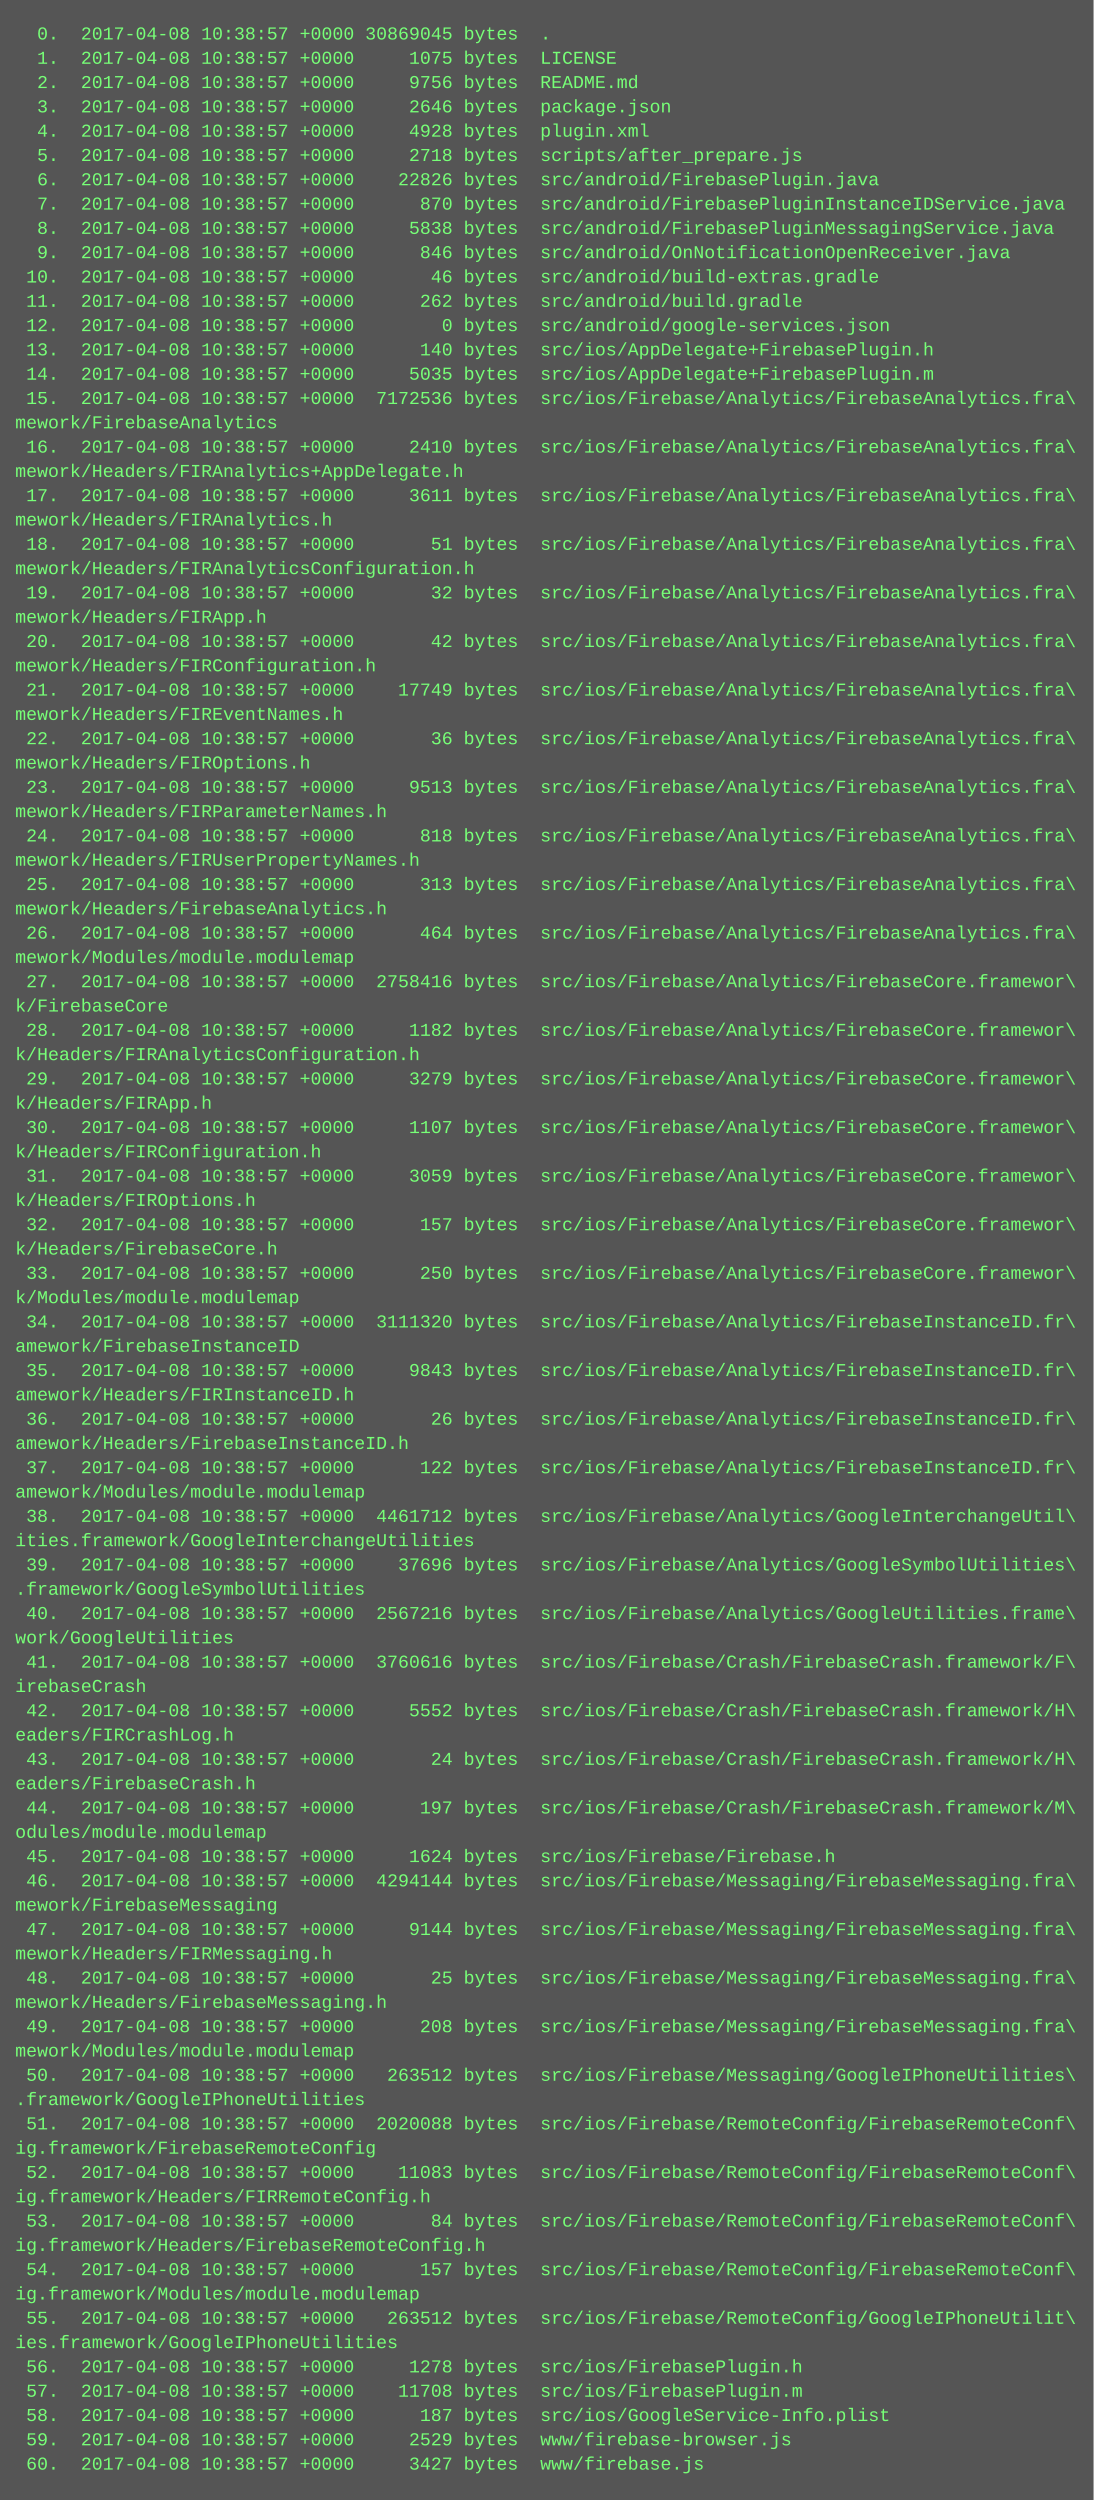
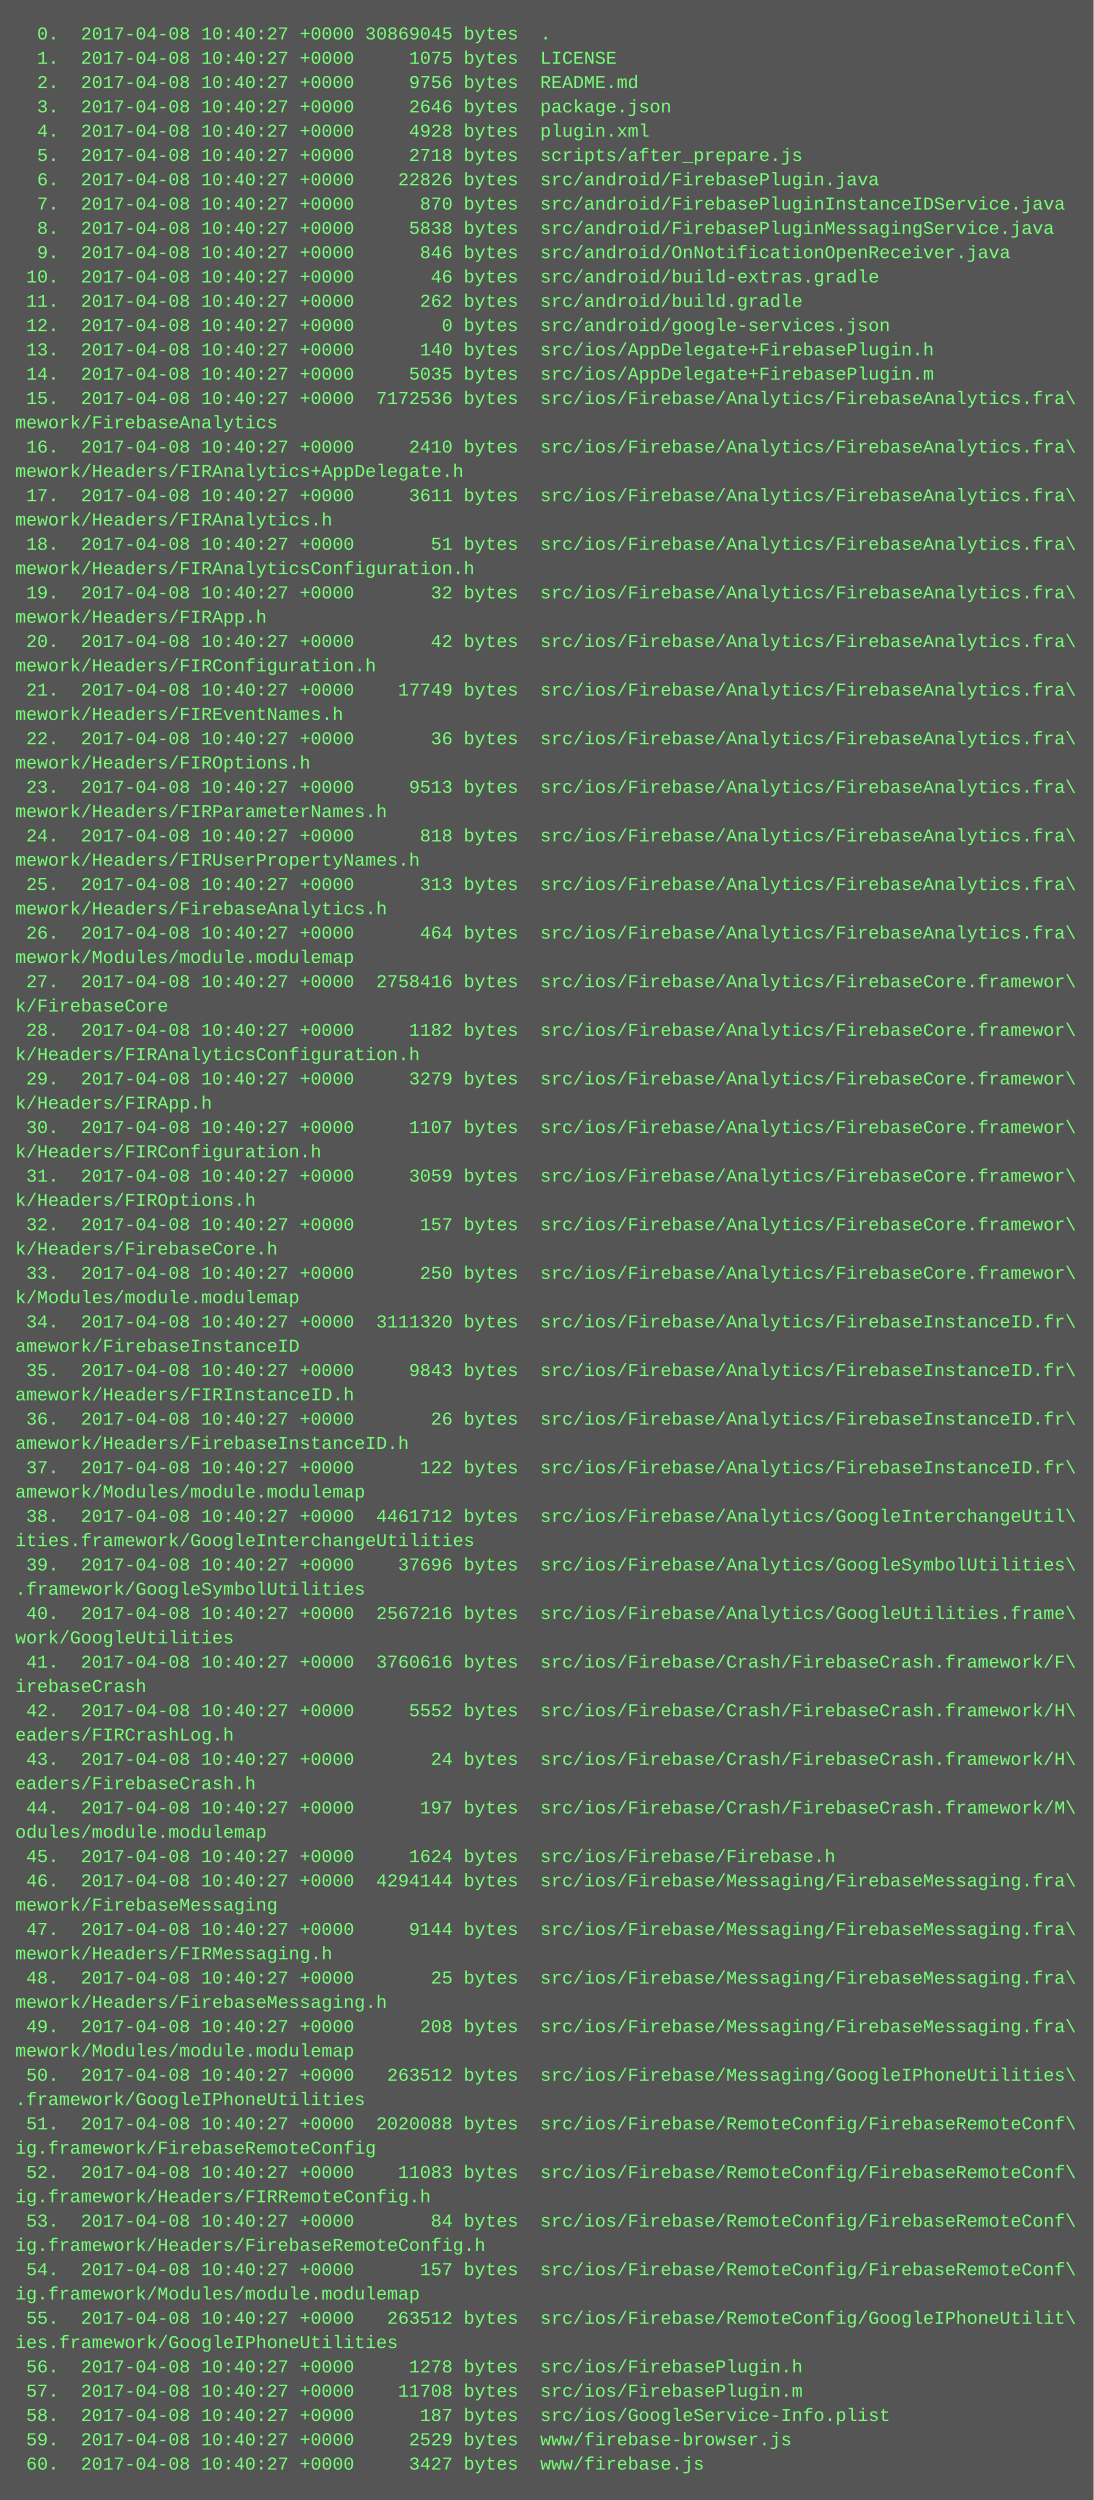
<svg xmlns="http://www.w3.org/2000/svg" height="1646" width="720">
  <rect height="1646" fill="#555" width="720" />
  <text fill="#7f7" font-family="Courier New" font-size="12" xml:space="preserve">
-     <tspan x="10" y="26">  0.  2017-04-08 10:38:57 +0000 30869045 bytes  .</tspan>
-     <tspan x="10" y="42">  1.  2017-04-08 10:38:57 +0000     1075 bytes  LICENSE</tspan>
-     <tspan x="10" y="58">  2.  2017-04-08 10:38:57 +0000     9756 bytes  README.md</tspan>
-     <tspan x="10" y="74">  3.  2017-04-08 10:38:57 +0000     2646 bytes  package.json</tspan>
-     <tspan x="10" y="90">  4.  2017-04-08 10:38:57 +0000     4928 bytes  plugin.xml</tspan>
-     <tspan x="10" y="106">  5.  2017-04-08 10:38:57 +0000     2718 bytes  scripts/after_prepare.js</tspan>
-     <tspan x="10" y="122">  6.  2017-04-08 10:38:57 +0000    22826 bytes  src/android/FirebasePlugin.java</tspan>
-     <tspan x="10" y="138">  7.  2017-04-08 10:38:57 +0000      870 bytes  src/android/FirebasePluginInstanceIDService.java</tspan>
-     <tspan x="10" y="154">  8.  2017-04-08 10:38:57 +0000     5838 bytes  src/android/FirebasePluginMessagingService.java</tspan>
-     <tspan x="10" y="170">  9.  2017-04-08 10:38:57 +0000      846 bytes  src/android/OnNotificationOpenReceiver.java</tspan>
-     <tspan x="10" y="186"> 10.  2017-04-08 10:38:57 +0000       46 bytes  src/android/build-extras.gradle</tspan>
-     <tspan x="10" y="202"> 11.  2017-04-08 10:38:57 +0000      262 bytes  src/android/build.gradle</tspan>
-     <tspan x="10" y="218"> 12.  2017-04-08 10:38:57 +0000        0 bytes  src/android/google-services.json</tspan>
-     <tspan x="10" y="234"> 13.  2017-04-08 10:38:57 +0000      140 bytes  src/ios/AppDelegate+FirebasePlugin.h</tspan>
-     <tspan x="10" y="250"> 14.  2017-04-08 10:38:57 +0000     5035 bytes  src/ios/AppDelegate+FirebasePlugin.m</tspan>
-     <tspan x="10" y="266"> 15.  2017-04-08 10:38:57 +0000  7172536 bytes  src/ios/Firebase/Analytics/FirebaseAnalytics.fra\</tspan>
+     <tspan x="10" y="26">  0.  2017-04-08 10:40:27 +0000 30869045 bytes  .</tspan>
+     <tspan x="10" y="42">  1.  2017-04-08 10:40:27 +0000     1075 bytes  LICENSE</tspan>
+     <tspan x="10" y="58">  2.  2017-04-08 10:40:27 +0000     9756 bytes  README.md</tspan>
+     <tspan x="10" y="74">  3.  2017-04-08 10:40:27 +0000     2646 bytes  package.json</tspan>
+     <tspan x="10" y="90">  4.  2017-04-08 10:40:27 +0000     4928 bytes  plugin.xml</tspan>
+     <tspan x="10" y="106">  5.  2017-04-08 10:40:27 +0000     2718 bytes  scripts/after_prepare.js</tspan>
+     <tspan x="10" y="122">  6.  2017-04-08 10:40:27 +0000    22826 bytes  src/android/FirebasePlugin.java</tspan>
+     <tspan x="10" y="138">  7.  2017-04-08 10:40:27 +0000      870 bytes  src/android/FirebasePluginInstanceIDService.java</tspan>
+     <tspan x="10" y="154">  8.  2017-04-08 10:40:27 +0000     5838 bytes  src/android/FirebasePluginMessagingService.java</tspan>
+     <tspan x="10" y="170">  9.  2017-04-08 10:40:27 +0000      846 bytes  src/android/OnNotificationOpenReceiver.java</tspan>
+     <tspan x="10" y="186"> 10.  2017-04-08 10:40:27 +0000       46 bytes  src/android/build-extras.gradle</tspan>
+     <tspan x="10" y="202"> 11.  2017-04-08 10:40:27 +0000      262 bytes  src/android/build.gradle</tspan>
+     <tspan x="10" y="218"> 12.  2017-04-08 10:40:27 +0000        0 bytes  src/android/google-services.json</tspan>
+     <tspan x="10" y="234"> 13.  2017-04-08 10:40:27 +0000      140 bytes  src/ios/AppDelegate+FirebasePlugin.h</tspan>
+     <tspan x="10" y="250"> 14.  2017-04-08 10:40:27 +0000     5035 bytes  src/ios/AppDelegate+FirebasePlugin.m</tspan>
+     <tspan x="10" y="266"> 15.  2017-04-08 10:40:27 +0000  7172536 bytes  src/ios/Firebase/Analytics/FirebaseAnalytics.fra\</tspan>
    <tspan x="10" y="282">mework/FirebaseAnalytics</tspan>
-     <tspan x="10" y="298"> 16.  2017-04-08 10:38:57 +0000     2410 bytes  src/ios/Firebase/Analytics/FirebaseAnalytics.fra\</tspan>
+     <tspan x="10" y="298"> 16.  2017-04-08 10:40:27 +0000     2410 bytes  src/ios/Firebase/Analytics/FirebaseAnalytics.fra\</tspan>
    <tspan x="10" y="314">mework/Headers/FIRAnalytics+AppDelegate.h</tspan>
-     <tspan x="10" y="330"> 17.  2017-04-08 10:38:57 +0000     3611 bytes  src/ios/Firebase/Analytics/FirebaseAnalytics.fra\</tspan>
+     <tspan x="10" y="330"> 17.  2017-04-08 10:40:27 +0000     3611 bytes  src/ios/Firebase/Analytics/FirebaseAnalytics.fra\</tspan>
    <tspan x="10" y="346">mework/Headers/FIRAnalytics.h</tspan>
-     <tspan x="10" y="362"> 18.  2017-04-08 10:38:57 +0000       51 bytes  src/ios/Firebase/Analytics/FirebaseAnalytics.fra\</tspan>
+     <tspan x="10" y="362"> 18.  2017-04-08 10:40:27 +0000       51 bytes  src/ios/Firebase/Analytics/FirebaseAnalytics.fra\</tspan>
    <tspan x="10" y="378">mework/Headers/FIRAnalyticsConfiguration.h</tspan>
-     <tspan x="10" y="394"> 19.  2017-04-08 10:38:57 +0000       32 bytes  src/ios/Firebase/Analytics/FirebaseAnalytics.fra\</tspan>
+     <tspan x="10" y="394"> 19.  2017-04-08 10:40:27 +0000       32 bytes  src/ios/Firebase/Analytics/FirebaseAnalytics.fra\</tspan>
    <tspan x="10" y="410">mework/Headers/FIRApp.h</tspan>
-     <tspan x="10" y="426"> 20.  2017-04-08 10:38:57 +0000       42 bytes  src/ios/Firebase/Analytics/FirebaseAnalytics.fra\</tspan>
+     <tspan x="10" y="426"> 20.  2017-04-08 10:40:27 +0000       42 bytes  src/ios/Firebase/Analytics/FirebaseAnalytics.fra\</tspan>
    <tspan x="10" y="442">mework/Headers/FIRConfiguration.h</tspan>
-     <tspan x="10" y="458"> 21.  2017-04-08 10:38:57 +0000    17749 bytes  src/ios/Firebase/Analytics/FirebaseAnalytics.fra\</tspan>
+     <tspan x="10" y="458"> 21.  2017-04-08 10:40:27 +0000    17749 bytes  src/ios/Firebase/Analytics/FirebaseAnalytics.fra\</tspan>
    <tspan x="10" y="474">mework/Headers/FIREventNames.h</tspan>
-     <tspan x="10" y="490"> 22.  2017-04-08 10:38:57 +0000       36 bytes  src/ios/Firebase/Analytics/FirebaseAnalytics.fra\</tspan>
+     <tspan x="10" y="490"> 22.  2017-04-08 10:40:27 +0000       36 bytes  src/ios/Firebase/Analytics/FirebaseAnalytics.fra\</tspan>
    <tspan x="10" y="506">mework/Headers/FIROptions.h</tspan>
-     <tspan x="10" y="522"> 23.  2017-04-08 10:38:57 +0000     9513 bytes  src/ios/Firebase/Analytics/FirebaseAnalytics.fra\</tspan>
+     <tspan x="10" y="522"> 23.  2017-04-08 10:40:27 +0000     9513 bytes  src/ios/Firebase/Analytics/FirebaseAnalytics.fra\</tspan>
    <tspan x="10" y="538">mework/Headers/FIRParameterNames.h</tspan>
-     <tspan x="10" y="554"> 24.  2017-04-08 10:38:57 +0000      818 bytes  src/ios/Firebase/Analytics/FirebaseAnalytics.fra\</tspan>
+     <tspan x="10" y="554"> 24.  2017-04-08 10:40:27 +0000      818 bytes  src/ios/Firebase/Analytics/FirebaseAnalytics.fra\</tspan>
    <tspan x="10" y="570">mework/Headers/FIRUserPropertyNames.h</tspan>
-     <tspan x="10" y="586"> 25.  2017-04-08 10:38:57 +0000      313 bytes  src/ios/Firebase/Analytics/FirebaseAnalytics.fra\</tspan>
+     <tspan x="10" y="586"> 25.  2017-04-08 10:40:27 +0000      313 bytes  src/ios/Firebase/Analytics/FirebaseAnalytics.fra\</tspan>
    <tspan x="10" y="602">mework/Headers/FirebaseAnalytics.h</tspan>
-     <tspan x="10" y="618"> 26.  2017-04-08 10:38:57 +0000      464 bytes  src/ios/Firebase/Analytics/FirebaseAnalytics.fra\</tspan>
+     <tspan x="10" y="618"> 26.  2017-04-08 10:40:27 +0000      464 bytes  src/ios/Firebase/Analytics/FirebaseAnalytics.fra\</tspan>
    <tspan x="10" y="634">mework/Modules/module.modulemap</tspan>
-     <tspan x="10" y="650"> 27.  2017-04-08 10:38:57 +0000  2758416 bytes  src/ios/Firebase/Analytics/FirebaseCore.framewor\</tspan>
+     <tspan x="10" y="650"> 27.  2017-04-08 10:40:27 +0000  2758416 bytes  src/ios/Firebase/Analytics/FirebaseCore.framewor\</tspan>
    <tspan x="10" y="666">k/FirebaseCore</tspan>
-     <tspan x="10" y="682"> 28.  2017-04-08 10:38:57 +0000     1182 bytes  src/ios/Firebase/Analytics/FirebaseCore.framewor\</tspan>
+     <tspan x="10" y="682"> 28.  2017-04-08 10:40:27 +0000     1182 bytes  src/ios/Firebase/Analytics/FirebaseCore.framewor\</tspan>
    <tspan x="10" y="698">k/Headers/FIRAnalyticsConfiguration.h</tspan>
-     <tspan x="10" y="714"> 29.  2017-04-08 10:38:57 +0000     3279 bytes  src/ios/Firebase/Analytics/FirebaseCore.framewor\</tspan>
+     <tspan x="10" y="714"> 29.  2017-04-08 10:40:27 +0000     3279 bytes  src/ios/Firebase/Analytics/FirebaseCore.framewor\</tspan>
    <tspan x="10" y="730">k/Headers/FIRApp.h</tspan>
-     <tspan x="10" y="746"> 30.  2017-04-08 10:38:57 +0000     1107 bytes  src/ios/Firebase/Analytics/FirebaseCore.framewor\</tspan>
+     <tspan x="10" y="746"> 30.  2017-04-08 10:40:27 +0000     1107 bytes  src/ios/Firebase/Analytics/FirebaseCore.framewor\</tspan>
    <tspan x="10" y="762">k/Headers/FIRConfiguration.h</tspan>
-     <tspan x="10" y="778"> 31.  2017-04-08 10:38:57 +0000     3059 bytes  src/ios/Firebase/Analytics/FirebaseCore.framewor\</tspan>
+     <tspan x="10" y="778"> 31.  2017-04-08 10:40:27 +0000     3059 bytes  src/ios/Firebase/Analytics/FirebaseCore.framewor\</tspan>
    <tspan x="10" y="794">k/Headers/FIROptions.h</tspan>
-     <tspan x="10" y="810"> 32.  2017-04-08 10:38:57 +0000      157 bytes  src/ios/Firebase/Analytics/FirebaseCore.framewor\</tspan>
+     <tspan x="10" y="810"> 32.  2017-04-08 10:40:27 +0000      157 bytes  src/ios/Firebase/Analytics/FirebaseCore.framewor\</tspan>
    <tspan x="10" y="826">k/Headers/FirebaseCore.h</tspan>
-     <tspan x="10" y="842"> 33.  2017-04-08 10:38:57 +0000      250 bytes  src/ios/Firebase/Analytics/FirebaseCore.framewor\</tspan>
+     <tspan x="10" y="842"> 33.  2017-04-08 10:40:27 +0000      250 bytes  src/ios/Firebase/Analytics/FirebaseCore.framewor\</tspan>
    <tspan x="10" y="858">k/Modules/module.modulemap</tspan>
-     <tspan x="10" y="874"> 34.  2017-04-08 10:38:57 +0000  3111320 bytes  src/ios/Firebase/Analytics/FirebaseInstanceID.fr\</tspan>
+     <tspan x="10" y="874"> 34.  2017-04-08 10:40:27 +0000  3111320 bytes  src/ios/Firebase/Analytics/FirebaseInstanceID.fr\</tspan>
    <tspan x="10" y="890">amework/FirebaseInstanceID</tspan>
-     <tspan x="10" y="906"> 35.  2017-04-08 10:38:57 +0000     9843 bytes  src/ios/Firebase/Analytics/FirebaseInstanceID.fr\</tspan>
+     <tspan x="10" y="906"> 35.  2017-04-08 10:40:27 +0000     9843 bytes  src/ios/Firebase/Analytics/FirebaseInstanceID.fr\</tspan>
    <tspan x="10" y="922">amework/Headers/FIRInstanceID.h</tspan>
-     <tspan x="10" y="938"> 36.  2017-04-08 10:38:57 +0000       26 bytes  src/ios/Firebase/Analytics/FirebaseInstanceID.fr\</tspan>
+     <tspan x="10" y="938"> 36.  2017-04-08 10:40:27 +0000       26 bytes  src/ios/Firebase/Analytics/FirebaseInstanceID.fr\</tspan>
    <tspan x="10" y="954">amework/Headers/FirebaseInstanceID.h</tspan>
-     <tspan x="10" y="970"> 37.  2017-04-08 10:38:57 +0000      122 bytes  src/ios/Firebase/Analytics/FirebaseInstanceID.fr\</tspan>
+     <tspan x="10" y="970"> 37.  2017-04-08 10:40:27 +0000      122 bytes  src/ios/Firebase/Analytics/FirebaseInstanceID.fr\</tspan>
    <tspan x="10" y="986">amework/Modules/module.modulemap</tspan>
-     <tspan x="10" y="1002"> 38.  2017-04-08 10:38:57 +0000  4461712 bytes  src/ios/Firebase/Analytics/GoogleInterchangeUtil\</tspan>
+     <tspan x="10" y="1002"> 38.  2017-04-08 10:40:27 +0000  4461712 bytes  src/ios/Firebase/Analytics/GoogleInterchangeUtil\</tspan>
    <tspan x="10" y="1018">ities.framework/GoogleInterchangeUtilities</tspan>
-     <tspan x="10" y="1034"> 39.  2017-04-08 10:38:57 +0000    37696 bytes  src/ios/Firebase/Analytics/GoogleSymbolUtilities\</tspan>
+     <tspan x="10" y="1034"> 39.  2017-04-08 10:40:27 +0000    37696 bytes  src/ios/Firebase/Analytics/GoogleSymbolUtilities\</tspan>
    <tspan x="10" y="1050">.framework/GoogleSymbolUtilities</tspan>
-     <tspan x="10" y="1066"> 40.  2017-04-08 10:38:57 +0000  2567216 bytes  src/ios/Firebase/Analytics/GoogleUtilities.frame\</tspan>
+     <tspan x="10" y="1066"> 40.  2017-04-08 10:40:27 +0000  2567216 bytes  src/ios/Firebase/Analytics/GoogleUtilities.frame\</tspan>
    <tspan x="10" y="1082">work/GoogleUtilities</tspan>
-     <tspan x="10" y="1098"> 41.  2017-04-08 10:38:57 +0000  3760616 bytes  src/ios/Firebase/Crash/FirebaseCrash.framework/F\</tspan>
+     <tspan x="10" y="1098"> 41.  2017-04-08 10:40:27 +0000  3760616 bytes  src/ios/Firebase/Crash/FirebaseCrash.framework/F\</tspan>
    <tspan x="10" y="1114">irebaseCrash</tspan>
-     <tspan x="10" y="1130"> 42.  2017-04-08 10:38:57 +0000     5552 bytes  src/ios/Firebase/Crash/FirebaseCrash.framework/H\</tspan>
+     <tspan x="10" y="1130"> 42.  2017-04-08 10:40:27 +0000     5552 bytes  src/ios/Firebase/Crash/FirebaseCrash.framework/H\</tspan>
    <tspan x="10" y="1146">eaders/FIRCrashLog.h</tspan>
-     <tspan x="10" y="1162"> 43.  2017-04-08 10:38:57 +0000       24 bytes  src/ios/Firebase/Crash/FirebaseCrash.framework/H\</tspan>
+     <tspan x="10" y="1162"> 43.  2017-04-08 10:40:27 +0000       24 bytes  src/ios/Firebase/Crash/FirebaseCrash.framework/H\</tspan>
    <tspan x="10" y="1178">eaders/FirebaseCrash.h</tspan>
-     <tspan x="10" y="1194"> 44.  2017-04-08 10:38:57 +0000      197 bytes  src/ios/Firebase/Crash/FirebaseCrash.framework/M\</tspan>
+     <tspan x="10" y="1194"> 44.  2017-04-08 10:40:27 +0000      197 bytes  src/ios/Firebase/Crash/FirebaseCrash.framework/M\</tspan>
    <tspan x="10" y="1210">odules/module.modulemap</tspan>
-     <tspan x="10" y="1226"> 45.  2017-04-08 10:38:57 +0000     1624 bytes  src/ios/Firebase/Firebase.h</tspan>
-     <tspan x="10" y="1242"> 46.  2017-04-08 10:38:57 +0000  4294144 bytes  src/ios/Firebase/Messaging/FirebaseMessaging.fra\</tspan>
+     <tspan x="10" y="1226"> 45.  2017-04-08 10:40:27 +0000     1624 bytes  src/ios/Firebase/Firebase.h</tspan>
+     <tspan x="10" y="1242"> 46.  2017-04-08 10:40:27 +0000  4294144 bytes  src/ios/Firebase/Messaging/FirebaseMessaging.fra\</tspan>
    <tspan x="10" y="1258">mework/FirebaseMessaging</tspan>
-     <tspan x="10" y="1274"> 47.  2017-04-08 10:38:57 +0000     9144 bytes  src/ios/Firebase/Messaging/FirebaseMessaging.fra\</tspan>
+     <tspan x="10" y="1274"> 47.  2017-04-08 10:40:27 +0000     9144 bytes  src/ios/Firebase/Messaging/FirebaseMessaging.fra\</tspan>
    <tspan x="10" y="1290">mework/Headers/FIRMessaging.h</tspan>
-     <tspan x="10" y="1306"> 48.  2017-04-08 10:38:57 +0000       25 bytes  src/ios/Firebase/Messaging/FirebaseMessaging.fra\</tspan>
+     <tspan x="10" y="1306"> 48.  2017-04-08 10:40:27 +0000       25 bytes  src/ios/Firebase/Messaging/FirebaseMessaging.fra\</tspan>
    <tspan x="10" y="1322">mework/Headers/FirebaseMessaging.h</tspan>
-     <tspan x="10" y="1338"> 49.  2017-04-08 10:38:57 +0000      208 bytes  src/ios/Firebase/Messaging/FirebaseMessaging.fra\</tspan>
+     <tspan x="10" y="1338"> 49.  2017-04-08 10:40:27 +0000      208 bytes  src/ios/Firebase/Messaging/FirebaseMessaging.fra\</tspan>
    <tspan x="10" y="1354">mework/Modules/module.modulemap</tspan>
-     <tspan x="10" y="1370"> 50.  2017-04-08 10:38:57 +0000   263512 bytes  src/ios/Firebase/Messaging/GoogleIPhoneUtilities\</tspan>
+     <tspan x="10" y="1370"> 50.  2017-04-08 10:40:27 +0000   263512 bytes  src/ios/Firebase/Messaging/GoogleIPhoneUtilities\</tspan>
    <tspan x="10" y="1386">.framework/GoogleIPhoneUtilities</tspan>
-     <tspan x="10" y="1402"> 51.  2017-04-08 10:38:57 +0000  2020088 bytes  src/ios/Firebase/RemoteConfig/FirebaseRemoteConf\</tspan>
+     <tspan x="10" y="1402"> 51.  2017-04-08 10:40:27 +0000  2020088 bytes  src/ios/Firebase/RemoteConfig/FirebaseRemoteConf\</tspan>
    <tspan x="10" y="1418">ig.framework/FirebaseRemoteConfig</tspan>
-     <tspan x="10" y="1434"> 52.  2017-04-08 10:38:57 +0000    11083 bytes  src/ios/Firebase/RemoteConfig/FirebaseRemoteConf\</tspan>
+     <tspan x="10" y="1434"> 52.  2017-04-08 10:40:27 +0000    11083 bytes  src/ios/Firebase/RemoteConfig/FirebaseRemoteConf\</tspan>
    <tspan x="10" y="1450">ig.framework/Headers/FIRRemoteConfig.h</tspan>
-     <tspan x="10" y="1466"> 53.  2017-04-08 10:38:57 +0000       84 bytes  src/ios/Firebase/RemoteConfig/FirebaseRemoteConf\</tspan>
+     <tspan x="10" y="1466"> 53.  2017-04-08 10:40:27 +0000       84 bytes  src/ios/Firebase/RemoteConfig/FirebaseRemoteConf\</tspan>
    <tspan x="10" y="1482">ig.framework/Headers/FirebaseRemoteConfig.h</tspan>
-     <tspan x="10" y="1498"> 54.  2017-04-08 10:38:57 +0000      157 bytes  src/ios/Firebase/RemoteConfig/FirebaseRemoteConf\</tspan>
+     <tspan x="10" y="1498"> 54.  2017-04-08 10:40:27 +0000      157 bytes  src/ios/Firebase/RemoteConfig/FirebaseRemoteConf\</tspan>
    <tspan x="10" y="1514">ig.framework/Modules/module.modulemap</tspan>
-     <tspan x="10" y="1530"> 55.  2017-04-08 10:38:57 +0000   263512 bytes  src/ios/Firebase/RemoteConfig/GoogleIPhoneUtilit\</tspan>
+     <tspan x="10" y="1530"> 55.  2017-04-08 10:40:27 +0000   263512 bytes  src/ios/Firebase/RemoteConfig/GoogleIPhoneUtilit\</tspan>
    <tspan x="10" y="1546">ies.framework/GoogleIPhoneUtilities</tspan>
-     <tspan x="10" y="1562"> 56.  2017-04-08 10:38:57 +0000     1278 bytes  src/ios/FirebasePlugin.h</tspan>
-     <tspan x="10" y="1578"> 57.  2017-04-08 10:38:57 +0000    11708 bytes  src/ios/FirebasePlugin.m</tspan>
-     <tspan x="10" y="1594"> 58.  2017-04-08 10:38:57 +0000      187 bytes  src/ios/GoogleService-Info.plist</tspan>
-     <tspan x="10" y="1610"> 59.  2017-04-08 10:38:57 +0000     2529 bytes  www/firebase-browser.js</tspan>
-     <tspan x="10" y="1626"> 60.  2017-04-08 10:38:57 +0000     3427 bytes  www/firebase.js</tspan>
+     <tspan x="10" y="1562"> 56.  2017-04-08 10:40:27 +0000     1278 bytes  src/ios/FirebasePlugin.h</tspan>
+     <tspan x="10" y="1578"> 57.  2017-04-08 10:40:27 +0000    11708 bytes  src/ios/FirebasePlugin.m</tspan>
+     <tspan x="10" y="1594"> 58.  2017-04-08 10:40:27 +0000      187 bytes  src/ios/GoogleService-Info.plist</tspan>
+     <tspan x="10" y="1610"> 59.  2017-04-08 10:40:27 +0000     2529 bytes  www/firebase-browser.js</tspan>
+     <tspan x="10" y="1626"> 60.  2017-04-08 10:40:27 +0000     3427 bytes  www/firebase.js</tspan>
  </text>
</svg>
